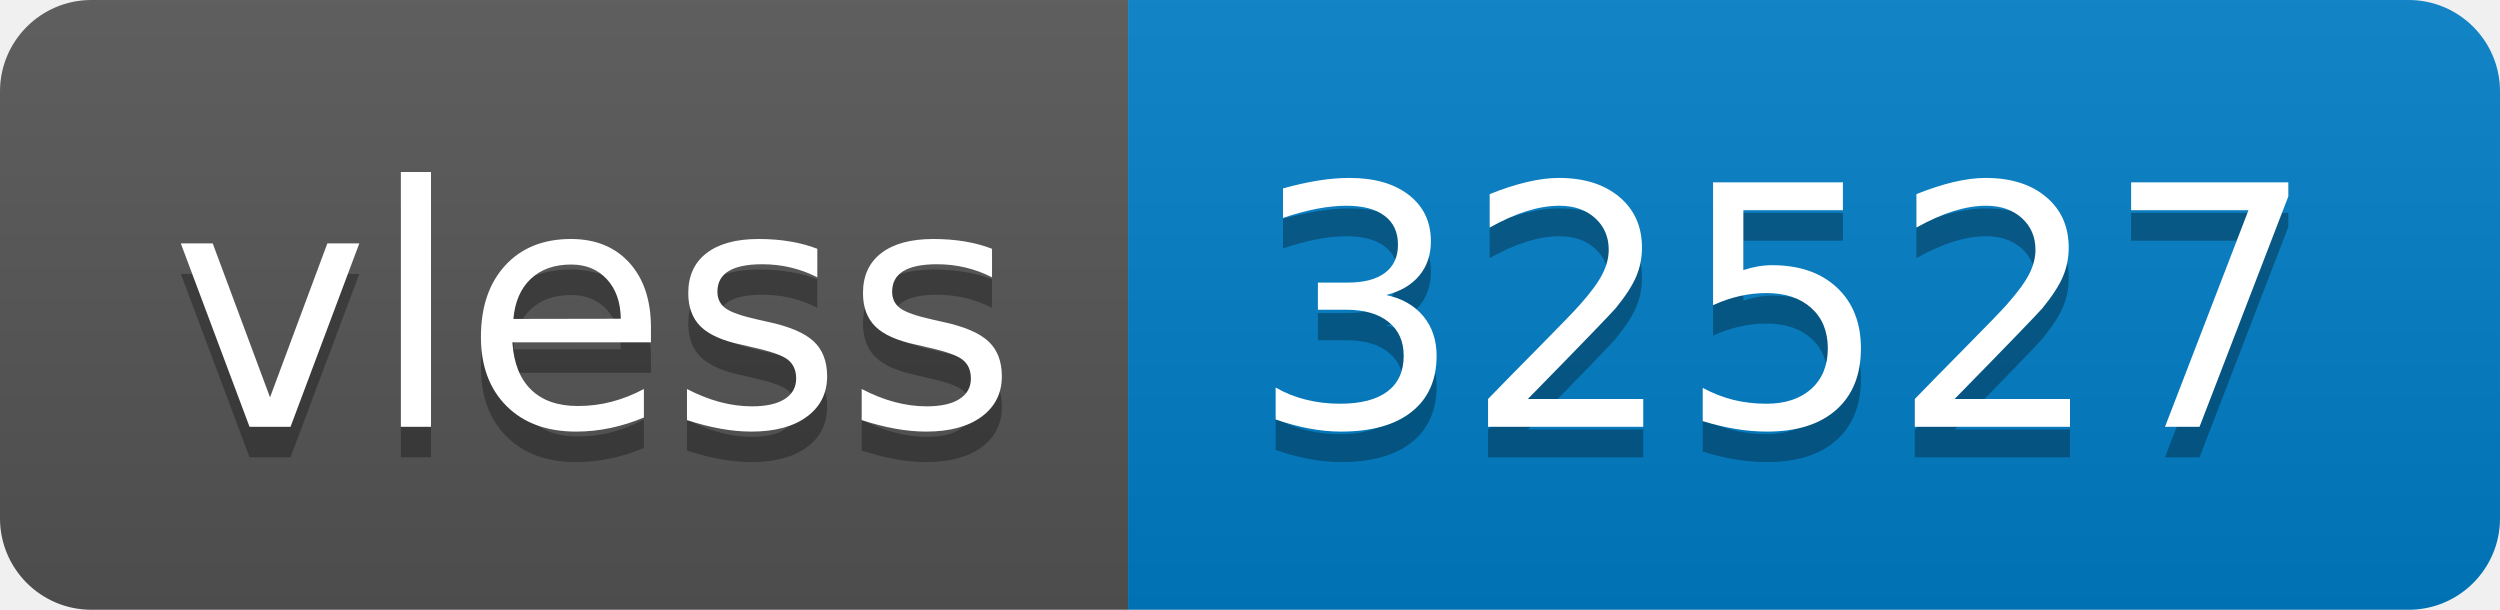
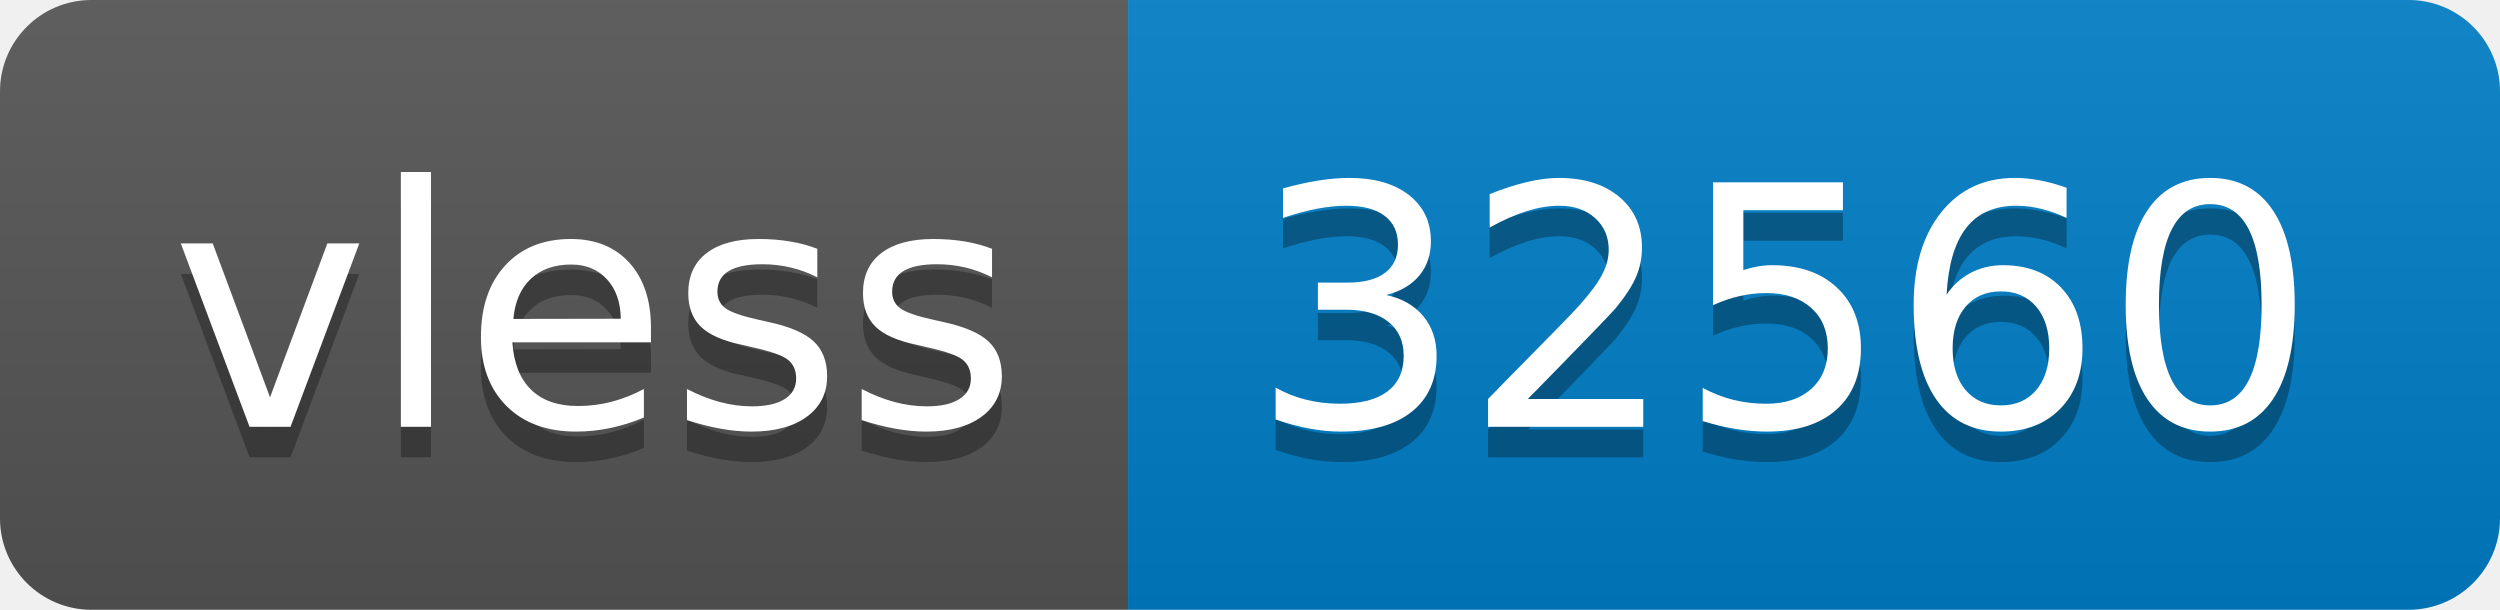
- <svg xmlns="http://www.w3.org/2000/svg" width="82" height="20" role="img" aria-label="vless: 32527">
+ <svg xmlns="http://www.w3.org/2000/svg" width="82" height="20" role="img" aria-label="vless: 32560">
  <linearGradient id="s" x2="0" y2="100%">
    <stop offset="0" stop-color="#bbb" stop-opacity=".1" />
    <stop offset="1" stop-opacity=".1" />
  </linearGradient>
  <clipPath id="r">
    <rect width="82" height="20" rx="3" fill="#fff" />
  </clipPath>
  <g clip-path="url(#r)">
    <rect width="37" height="20" fill="#555" />
    <rect x="37" width="45" height="20" fill="#007ec6" />
    <rect width="82" height="20" fill="url(#s)" />
  </g>
  <g fill="#fff" text-anchor="middle" font-family="Verdana,Geneva,DejaVu Sans,sans-serif" text-rendering="geometricPrecision" font-size="110">
    <text aria-hidden="true" x="195" y="150" fill="#010101" fill-opacity=".3" transform="scale(.1)" textLength="270">vless</text>
    <text x="195" y="140" transform="scale(.1)" fill="#fff" textLength="270">vless</text>
-     <text aria-hidden="true" x="585" y="150" fill="#010101" fill-opacity=".3" transform="scale(.1)" textLength="350">32527</text>
-     <text x="585" y="140" transform="scale(.1)" fill="#fff" textLength="350">32527</text>
+     <text aria-hidden="true" x="585" y="150" fill="#010101" fill-opacity=".3" transform="scale(.1)" textLength="350">32560</text>
+     <text x="585" y="140" transform="scale(.1)" fill="#fff" textLength="350">32560</text>
  </g>
</svg>
